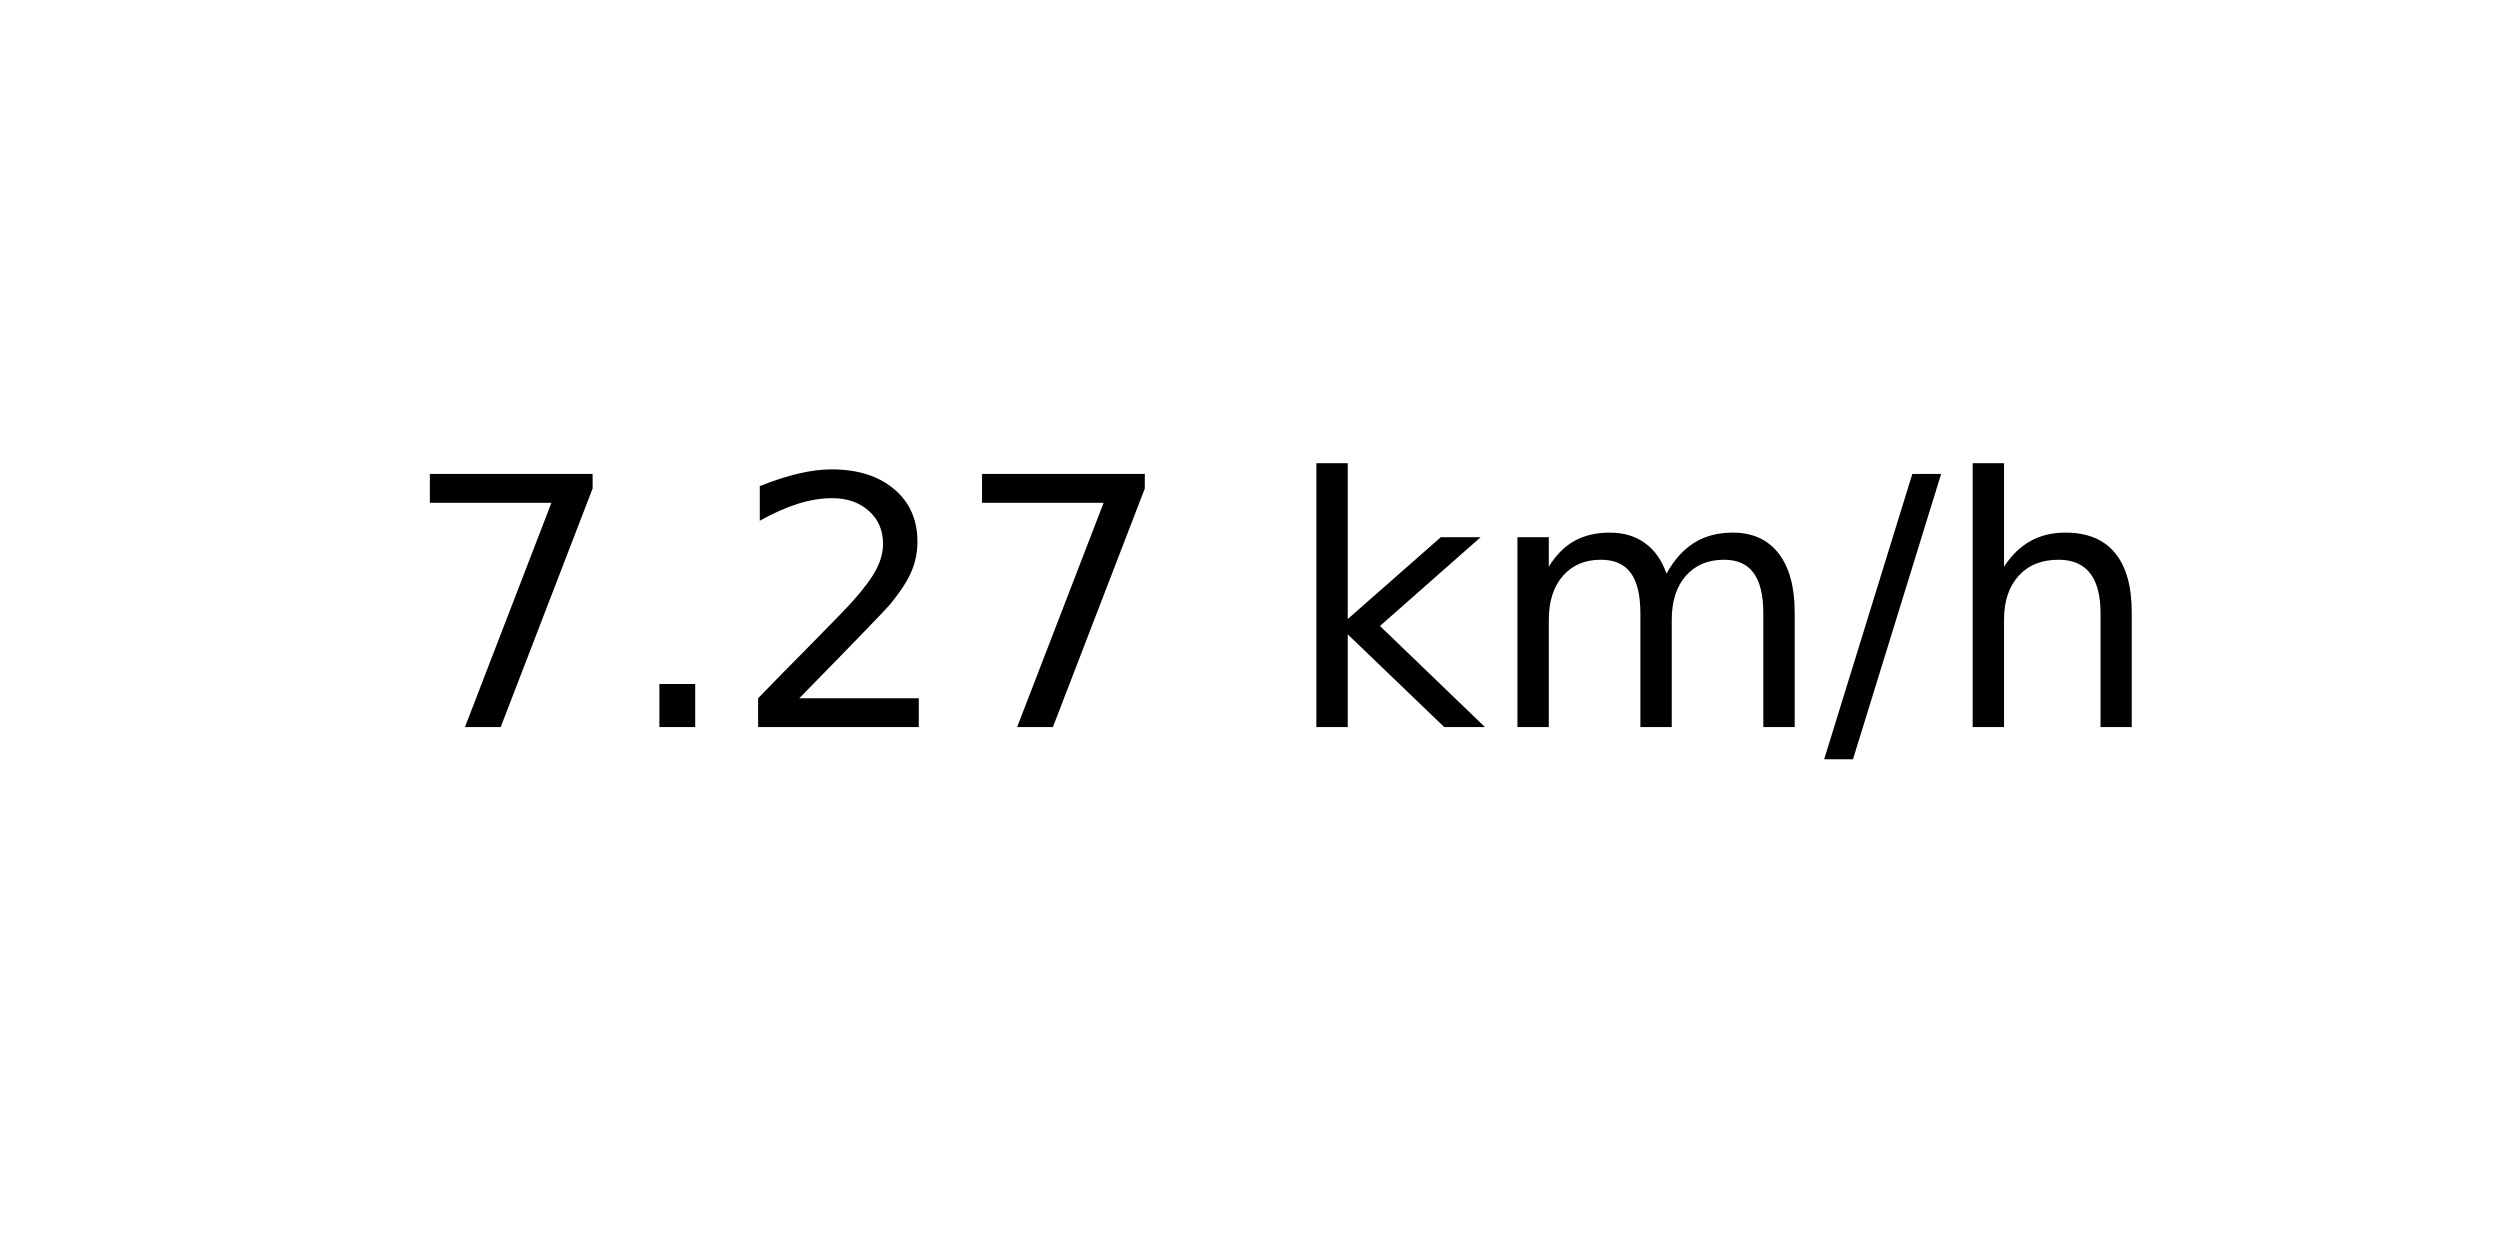
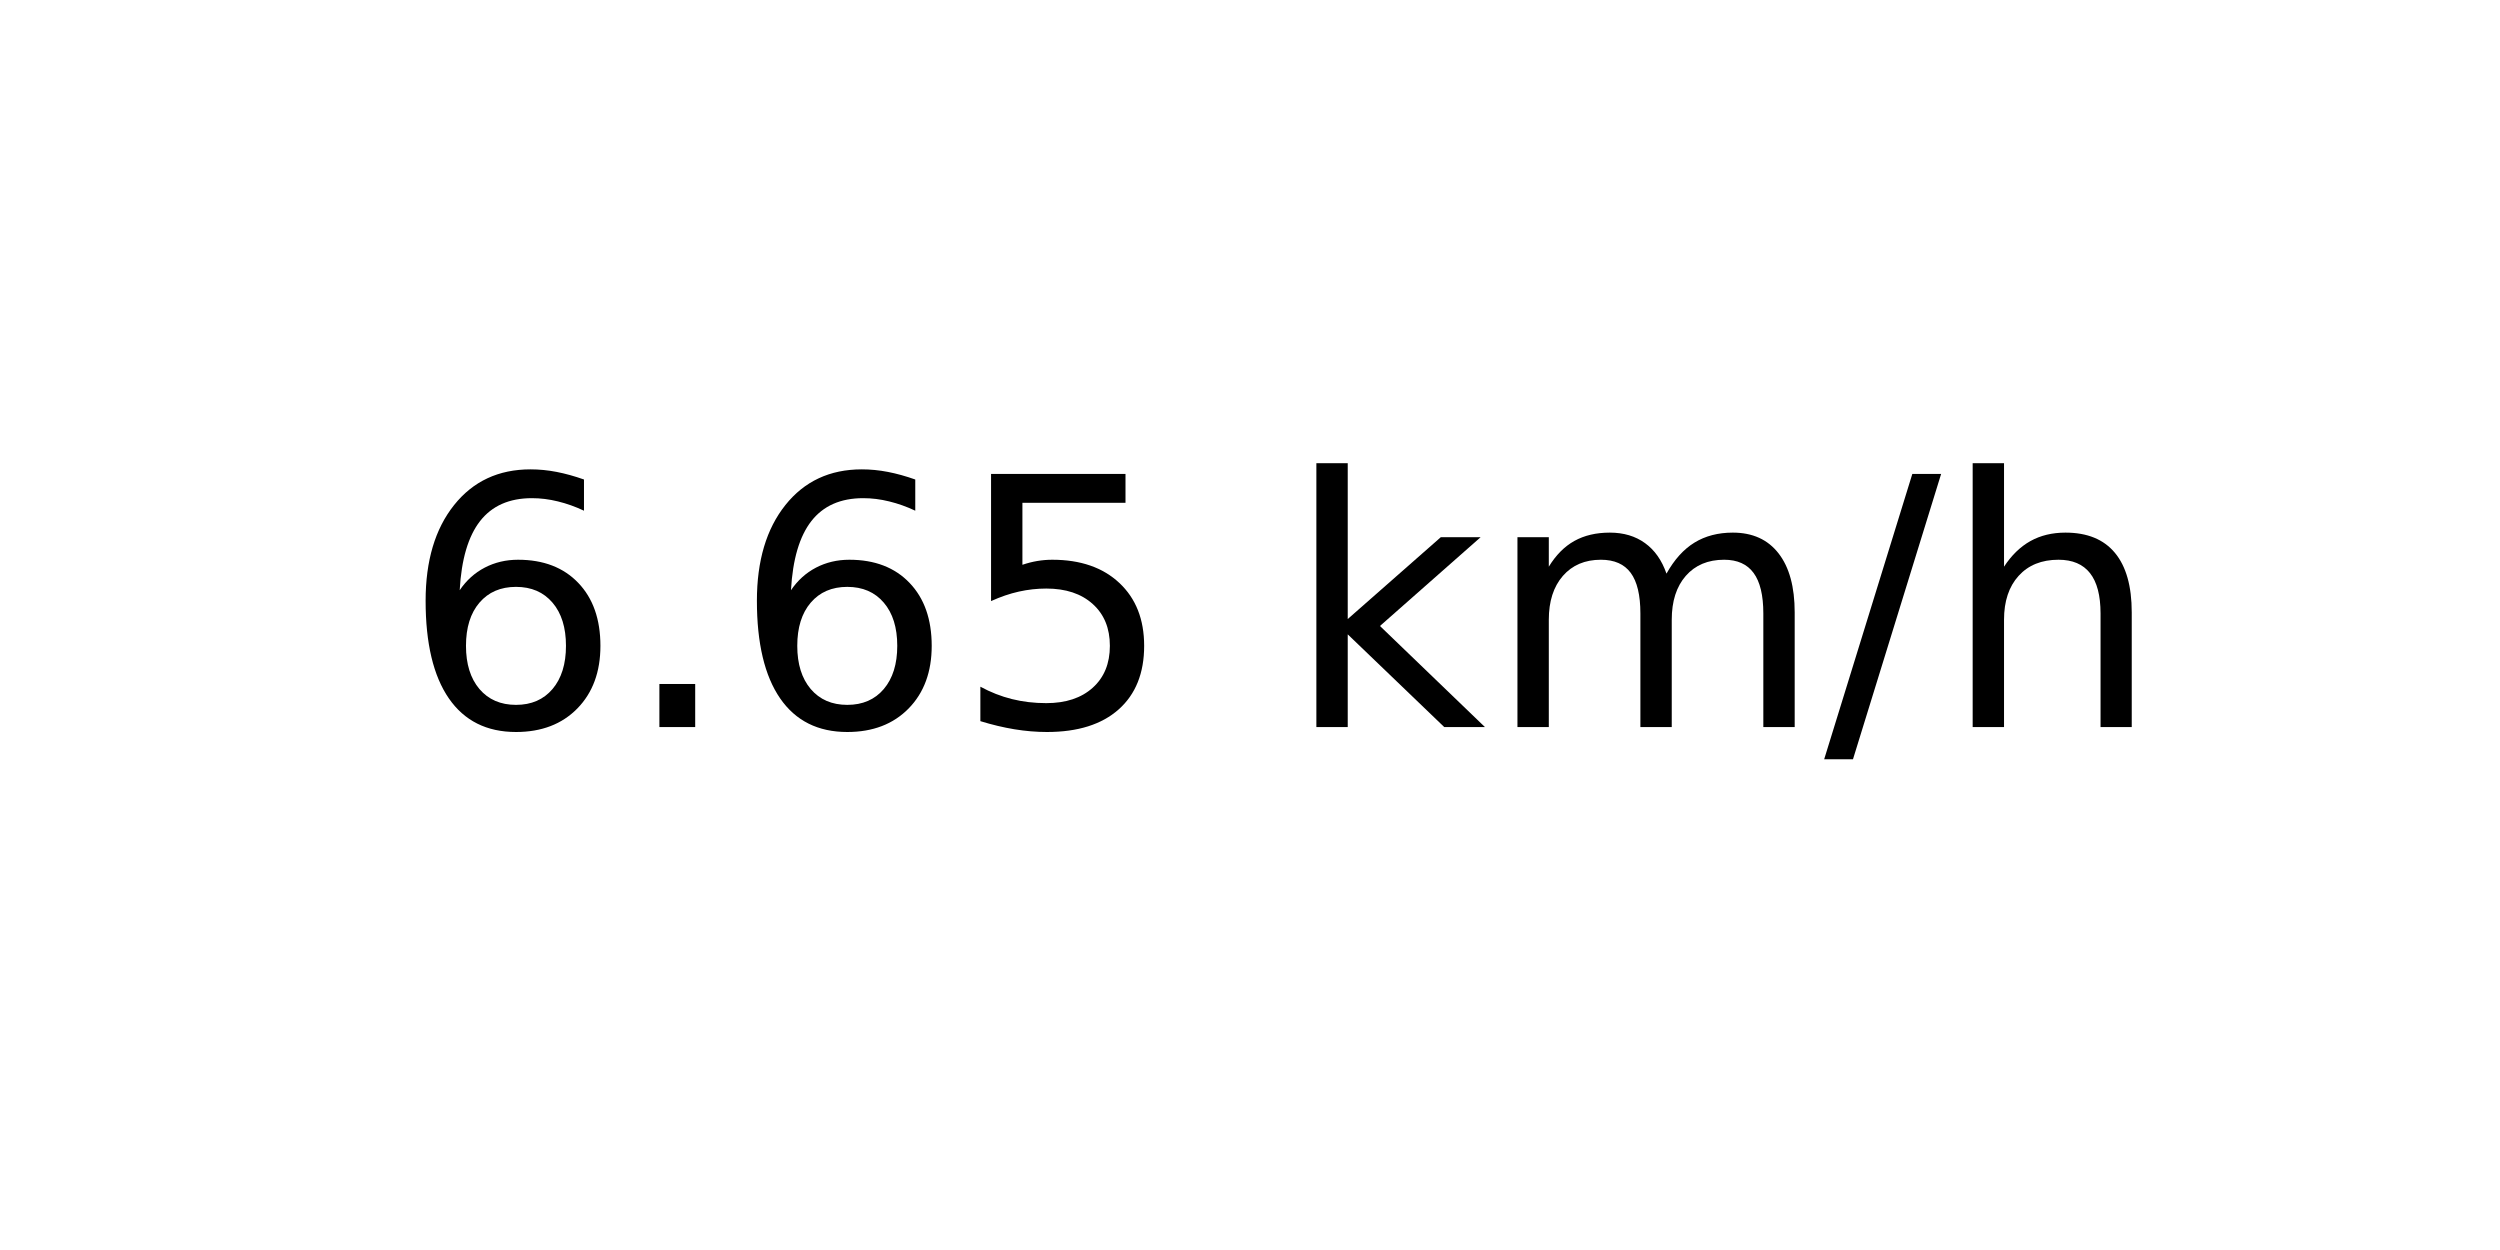
<svg xmlns="http://www.w3.org/2000/svg" xmlns:xlink="http://www.w3.org/1999/xlink" width="72pt" height="36pt" viewBox="0 0 72 36" version="1.1">
  <defs>
    <style type="text/css">*{stroke-linejoin: round; stroke-linecap: butt}</style>
  </defs>
  <g id="figure_1">
    <g id="axes_1">
      <g id="text_1">
        <g transform="translate(11.55937 20.93937) scale(0.1 -0.1)">
          <defs>
-             <path id="DejaVuSans-37" d="M 525 4666  L 3525 4666  L 3525 4397  L 1831 0  L 1172 0  L 2766 4134  L 525 4134  L 525 4666  z " transform="scale(0.015625)" />
+             <path id="DejaVuSans-36" d="M 2113 2584  Q 1688 2584 1439 2293  Q 1191 2003 1191 1497  Q 1191 994 1439 701  Q 1688 409 2113 409  Q 2538 409 2786 701  Q 3034 994 3034 1497  Q 3034 2003 2786 2293  Q 2538 2584 2113 2584  z M 3366 4563  L 3366 3988  Q 3128 4100 2886 4159  Q 2644 4219 2406 4219  Q 1781 4219 1451 3797  Q 1122 3375 1075 2522  Q 1259 2794 1537 2939  Q 1816 3084 2150 3084  Q 2853 3084 3261 2657  Q 3669 2231 3669 1497  Q 3669 778 3244 343  Q 2819 -91 2113 -91  Q 1303 -91 875 529  Q 447 1150 447 2328  Q 447 3434 972 4092  Q 1497 4750 2381 4750  Q 2619 4750 2861 4703  Q 3103 4656 3366 4563  z " transform="scale(0.015625)" />
            <path id="DejaVuSans-2e" d="M 684 794  L 1344 794  L 1344 0  L 684 0  L 684 794  z " transform="scale(0.015625)" />
-             <path id="DejaVuSans-32" d="M 1228 531  L 3431 531  L 3431 0  L 469 0  L 469 531  Q 828 903 1448 1529  Q 2069 2156 2228 2338  Q 2531 2678 2651 2914  Q 2772 3150 2772 3378  Q 2772 3750 2511 3984  Q 2250 4219 1831 4219  Q 1534 4219 1204 4116  Q 875 4013 500 3803  L 500 4441  Q 881 4594 1212 4672  Q 1544 4750 1819 4750  Q 2544 4750 2975 4387  Q 3406 4025 3406 3419  Q 3406 3131 3298 2873  Q 3191 2616 2906 2266  Q 2828 2175 2409 1742  Q 1991 1309 1228 531  z " transform="scale(0.015625)" />
+             <path id="DejaVuSans-35" d="M 691 4666  L 3169 4666  L 3169 4134  L 1269 4134  L 1269 2991  Q 1406 3038 1543 3061  Q 1681 3084 1819 3084  Q 2600 3084 3056 2656  Q 3513 2228 3513 1497  Q 3513 744 3044 326  Q 2575 -91 1722 -91  Q 1428 -91 1123 -41  Q 819 9 494 109  L 494 744  Q 775 591 1075 516  Q 1375 441 1709 441  Q 2250 441 2565 725  Q 2881 1009 2881 1497  Q 2881 1984 2565 2268  Q 2250 2553 1709 2553  Q 1456 2553 1204 2497  Q 953 2441 691 2322  L 691 4666  z " transform="scale(0.015625)" />
            <path id="DejaVuSans-20" transform="scale(0.015625)" />
            <path id="DejaVuSans-6b" d="M 581 4863  L 1159 4863  L 1159 1991  L 2875 3500  L 3609 3500  L 1753 1863  L 3688 0  L 2938 0  L 1159 1709  L 1159 0  L 581 0  L 581 4863  z " transform="scale(0.015625)" />
            <path id="DejaVuSans-6d" d="M 3328 2828  Q 3544 3216 3844 3400  Q 4144 3584 4550 3584  Q 5097 3584 5394 3201  Q 5691 2819 5691 2113  L 5691 0  L 5113 0  L 5113 2094  Q 5113 2597 4934 2840  Q 4756 3084 4391 3084  Q 3944 3084 3684 2787  Q 3425 2491 3425 1978  L 3425 0  L 2847 0  L 2847 2094  Q 2847 2600 2669 2842  Q 2491 3084 2119 3084  Q 1678 3084 1418 2786  Q 1159 2488 1159 1978  L 1159 0  L 581 0  L 581 3500  L 1159 3500  L 1159 2956  Q 1356 3278 1631 3431  Q 1906 3584 2284 3584  Q 2666 3584 2933 3390  Q 3200 3197 3328 2828  z " transform="scale(0.015625)" />
            <path id="DejaVuSans-2f" d="M 1625 4666  L 2156 4666  L 531 -594  L 0 -594  L 1625 4666  z " transform="scale(0.015625)" />
            <path id="DejaVuSans-68" d="M 3513 2113  L 3513 0  L 2938 0  L 2938 2094  Q 2938 2591 2744 2837  Q 2550 3084 2163 3084  Q 1697 3084 1428 2787  Q 1159 2491 1159 1978  L 1159 0  L 581 0  L 581 4863  L 1159 4863  L 1159 2956  Q 1366 3272 1645 3428  Q 1925 3584 2291 3584  Q 2894 3584 3203 3211  Q 3513 2838 3513 2113  z " transform="scale(0.015625)" />
          </defs>
-           <use xlink:href="#DejaVuSans-37" />
+           <use xlink:href="#DejaVuSans-36" />
          <use xlink:href="#DejaVuSans-2e" x="63.623" />
-           <use xlink:href="#DejaVuSans-32" x="95.41" />
-           <use xlink:href="#DejaVuSans-37" x="159.033" />
+           <use xlink:href="#DejaVuSans-36" x="95.41" />
+           <use xlink:href="#DejaVuSans-35" x="159.033" />
          <use xlink:href="#DejaVuSans-20" x="222.656" />
          <use xlink:href="#DejaVuSans-6b" x="254.443" />
          <use xlink:href="#DejaVuSans-6d" x="312.354" />
          <use xlink:href="#DejaVuSans-2f" x="409.766" />
          <use xlink:href="#DejaVuSans-68" x="443.457" />
        </g>
      </g>
    </g>
  </g>
</svg>
